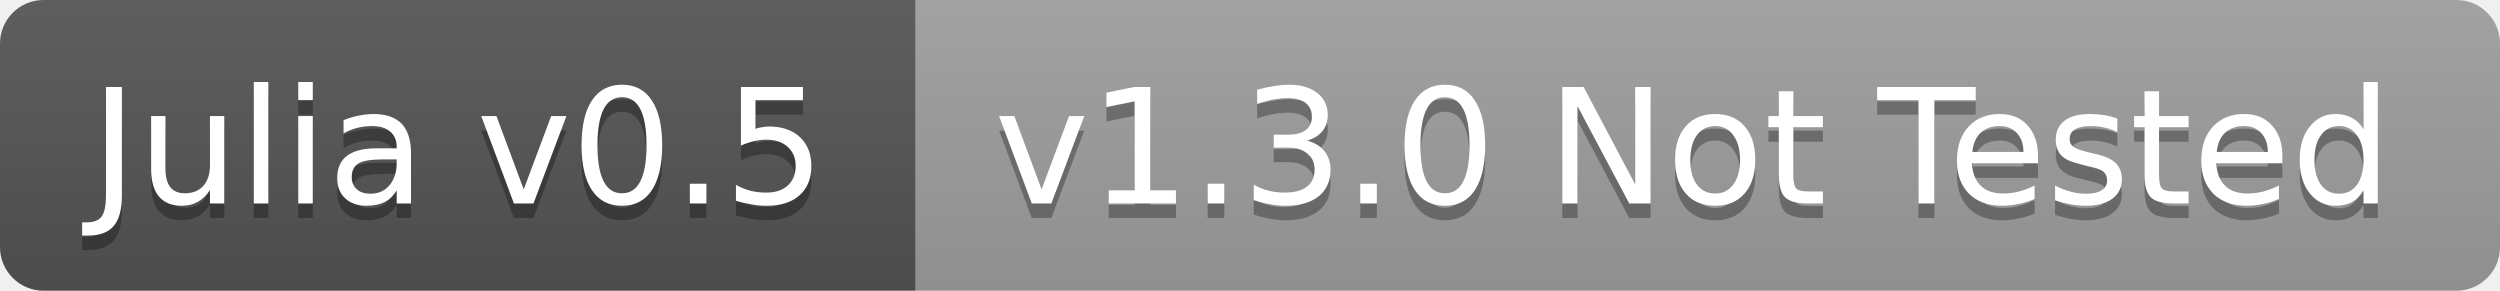
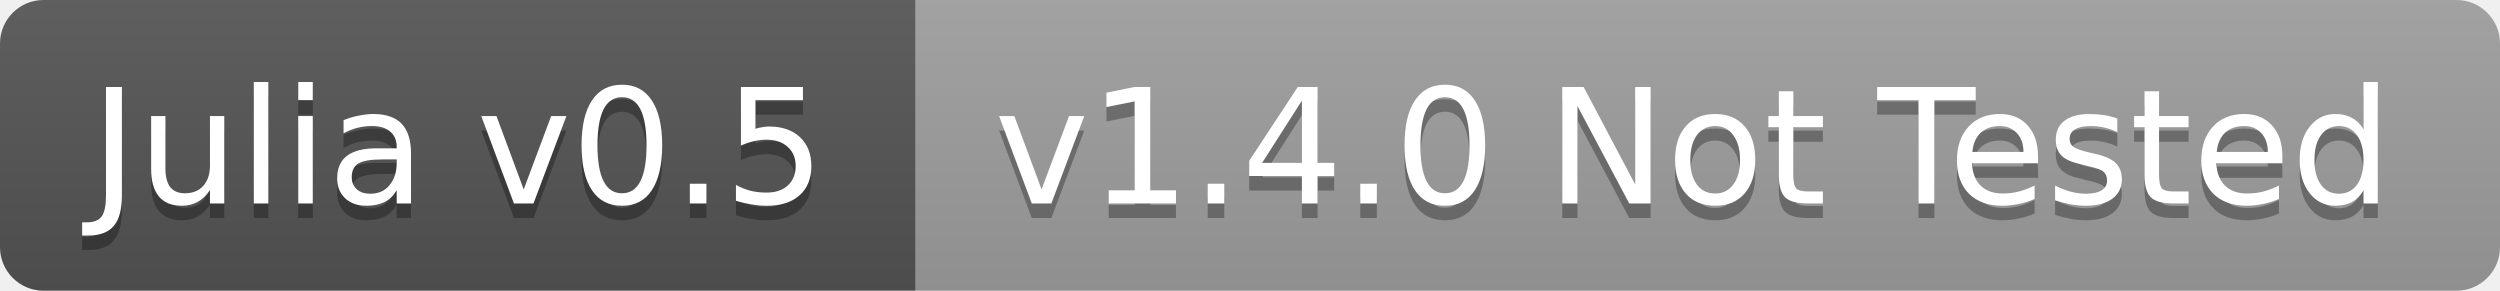
<svg xmlns="http://www.w3.org/2000/svg" width="172" height="20">
  <linearGradient id="b" x2="0" y2="100%">
    <stop offset="0" stop-color="#bbb" stop-opacity=".1" />
    <stop offset="1" stop-opacity=".1" />
  </linearGradient>
  <clipPath id="a">
    <rect width="172" height="20" rx="3" fill="#fff" />
  </clipPath>
  <g clip-path="url(#a)">
    <path fill="#555" d="M0 0h63v20H0z" />
    <path fill="#9f9f9f" d="M63 0h109v20H63z" />
    <path fill="url(#b)" d="M0 0h172v20H0z" />
  </g>
  <g fill="#fff" text-anchor="middle" font-family="DejaVu Sans,Verdana,Geneva,sans-serif" font-size="11">
    <text x="31.5" y="15" fill="#010101" fill-opacity=".3">Julia v0.5</text>
    <text x="31.5" y="14">Julia v0.5</text>
-     <text x="116.5" y="15" fill="#010101" fill-opacity=".3">v1.3.0 Not Tested</text>
-     <text x="116.5" y="14">v1.3.0 Not Tested</text>
+     <text x="116.5" y="15" fill="#010101" fill-opacity=".3">v1.4.0 Not Tested</text>
+     <text x="116.5" y="14">v1.4.0 Not Tested</text>
  </g>
</svg>
